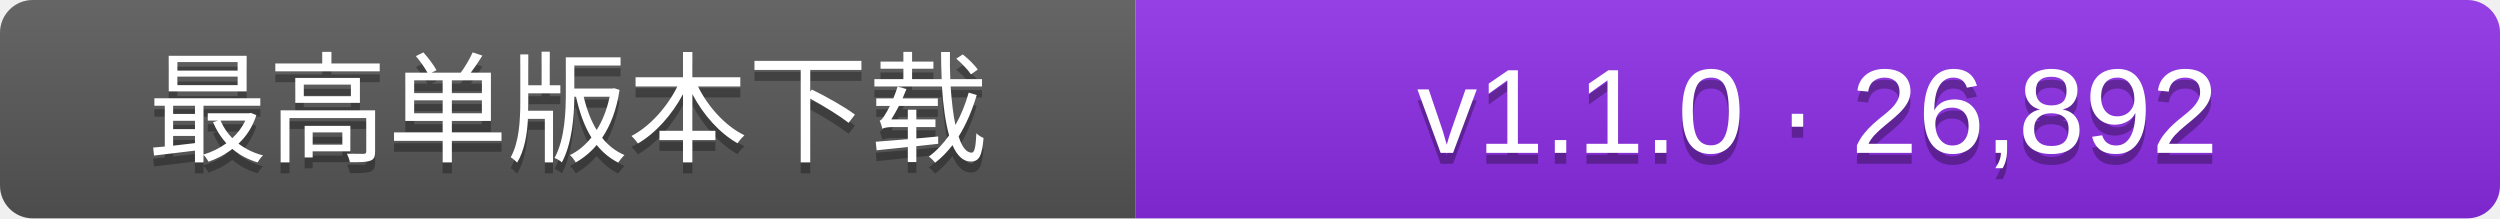
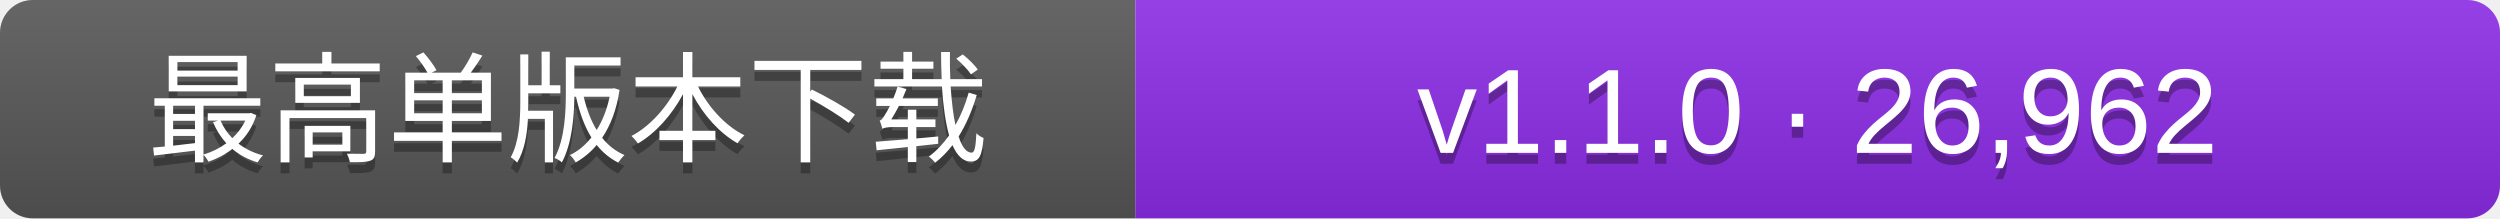
- <svg xmlns="http://www.w3.org/2000/svg" width="229" height="20" role="img" aria-label="历史单个Release发行包累计下载次数的最大值：v1.1.0 · 26,892">
+ <svg xmlns="http://www.w3.org/2000/svg" width="229" height="20" role="img" aria-label="历史单个Release发行包累计下载次数的最大值：v1.1.0 · 26,962">
  <linearGradient id="s" x2="0" y2="100%">
    <stop offset="0" stop-color="#fff" stop-opacity=".1" />
    <stop offset="1" stop-opacity=".1" />
  </linearGradient>
  <clipPath id="r">
    <rect width="229" height="20" rx="3" fill="#fff" />
  </clipPath>
  <g clip-path="url(#r)">
    <rect width="104" height="20" fill="#555" />
    <rect x="104" width="125" height="20" fill="#8a2be2" />
    <rect width="229" height="20" fill="url(#s)" />
  </g>
  <g fill="#fff" text-anchor="middle" font-family="Verdana,Arial,DejaVu Sans,Microsoft YaHei,sans-serif" font-size="11">
    <text x="52.0" y="15" fill="#010101" fill-opacity=".3">最高单版本下载</text>
    <text x="52.0" y="14">最高单版本下载</text>
-     <text x="166.5" y="15" fill="#010101" fill-opacity=".3">v1.1.0 · 26,892</text>
-     <text x="166.5" y="14">v1.1.0 · 26,892</text>
+     <text x="166.5" y="15" fill="#010101" fill-opacity=".3">v1.1.0 · 26,962</text>
+     <text x="166.5" y="14">v1.1.0 · 26,962</text>
  </g>
</svg>
